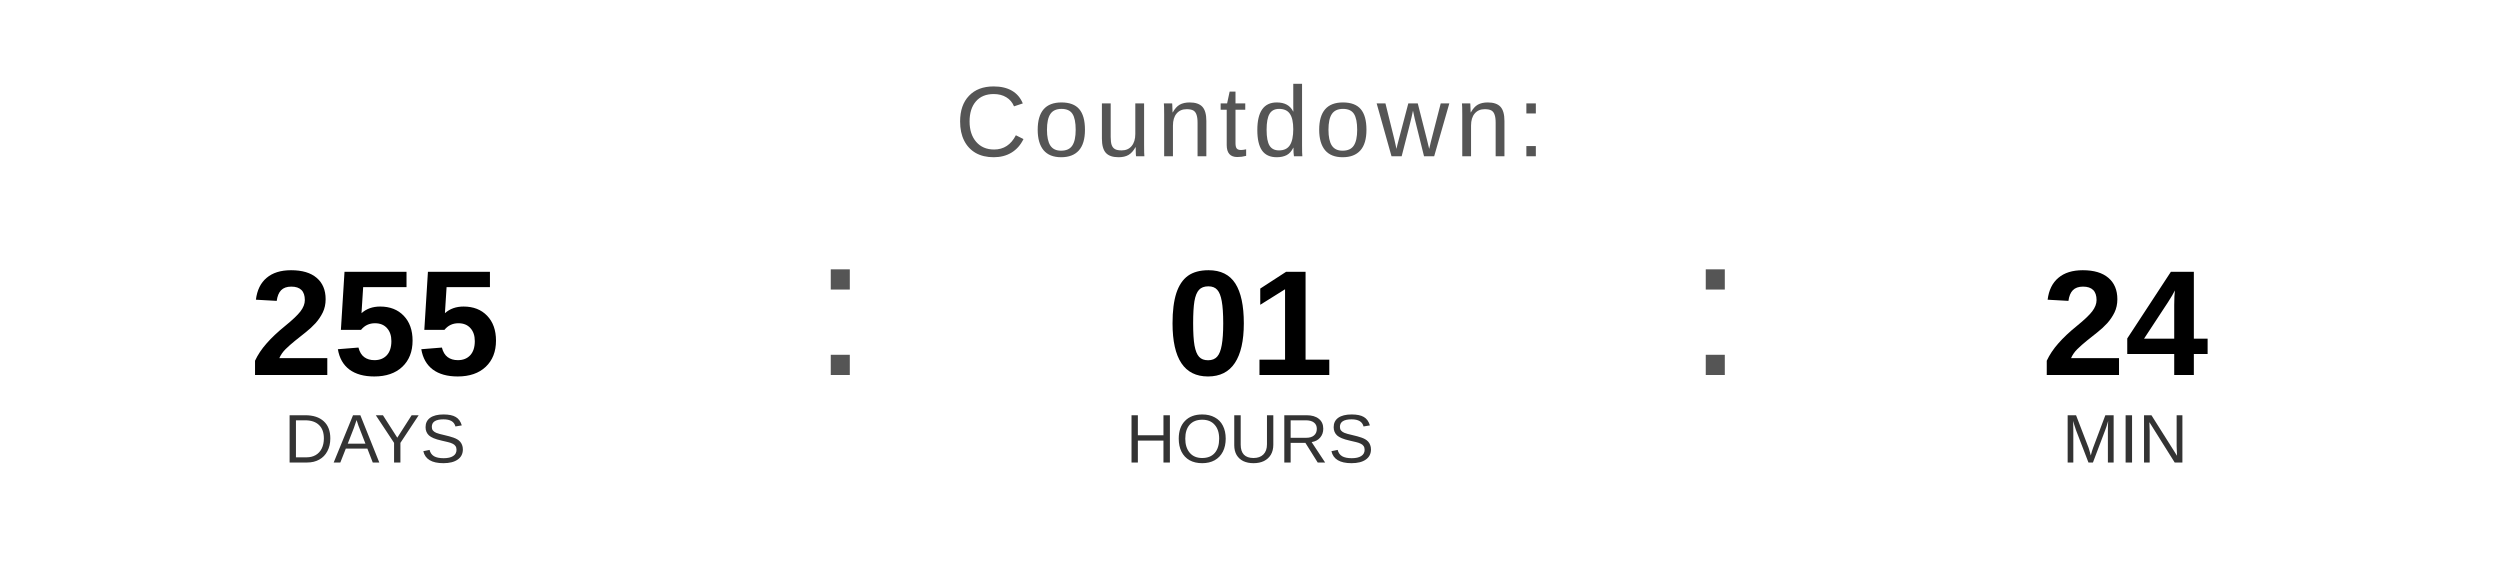
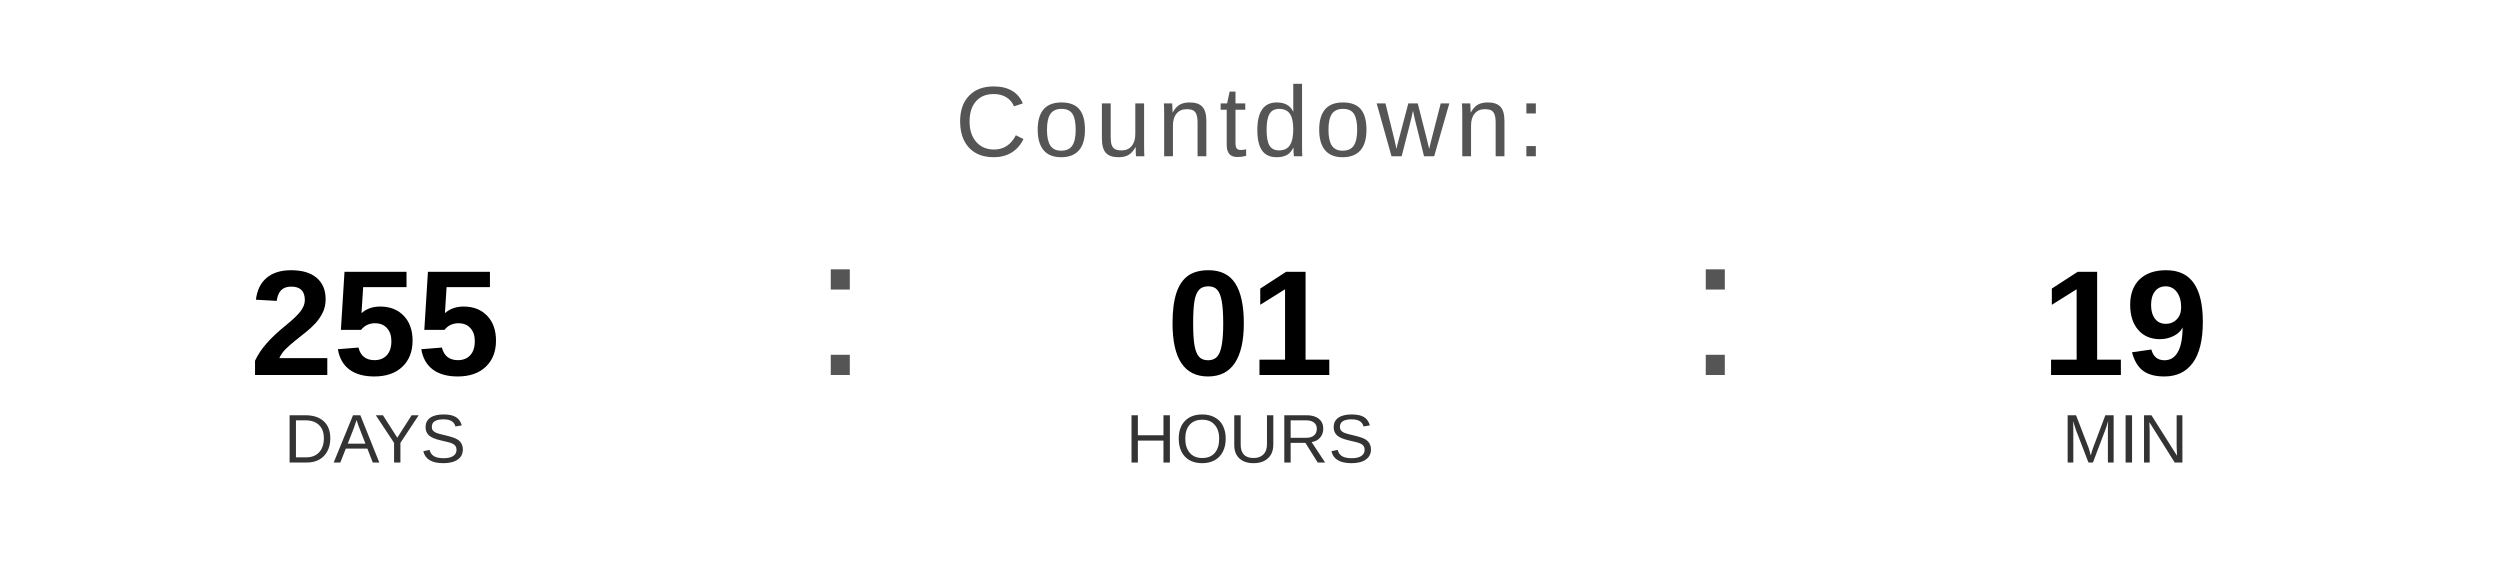
<svg xmlns="http://www.w3.org/2000/svg" width="400" height="90" viewBox="0 0 400 90">
  <text x="200" y="25" font-family="Arial, Helvetica, sans-serif" font-size="16" fill="#555555" text-anchor="middle" letter-spacing="1">
    Countdown:
  </text>
  <text x="60" y="60" font-family="Arial, Helvetica, sans-serif" font-size="24" font-weight="bold" fill="#000000" text-anchor="middle">255</text>
  <text x="60" y="74" font-family="Arial, Helvetica, sans-serif" font-size="11" fill="#333333" text-anchor="middle">DAYS</text>
  <text x="130" y="60" font-family="Arial, sans-serif" font-size="32" fill="#555555">:</text>
  <text x="200" y="60" font-family="Arial, Helvetica, sans-serif" font-size="24" font-weight="bold" fill="#000000" text-anchor="middle">01</text>
  <text x="200" y="74" font-family="Arial, Helvetica, sans-serif" font-size="11" fill="#333333" text-anchor="middle">HOURS</text>
  <text x="270" y="60" font-family="Arial, sans-serif" font-size="32" fill="#555555">:</text>
-   <text x="340" y="60" font-family="Arial, Helvetica, sans-serif" font-size="24" font-weight="bold" fill="#000000" text-anchor="middle">24</text>
+   <text x="340" y="60" font-family="Arial, Helvetica, sans-serif" font-size="24" font-weight="bold" fill="#000000" text-anchor="middle">19</text>
  <text x="340" y="74" font-family="Arial, Helvetica, sans-serif" font-size="11" fill="#333333" text-anchor="middle">MIN</text>
</svg>
